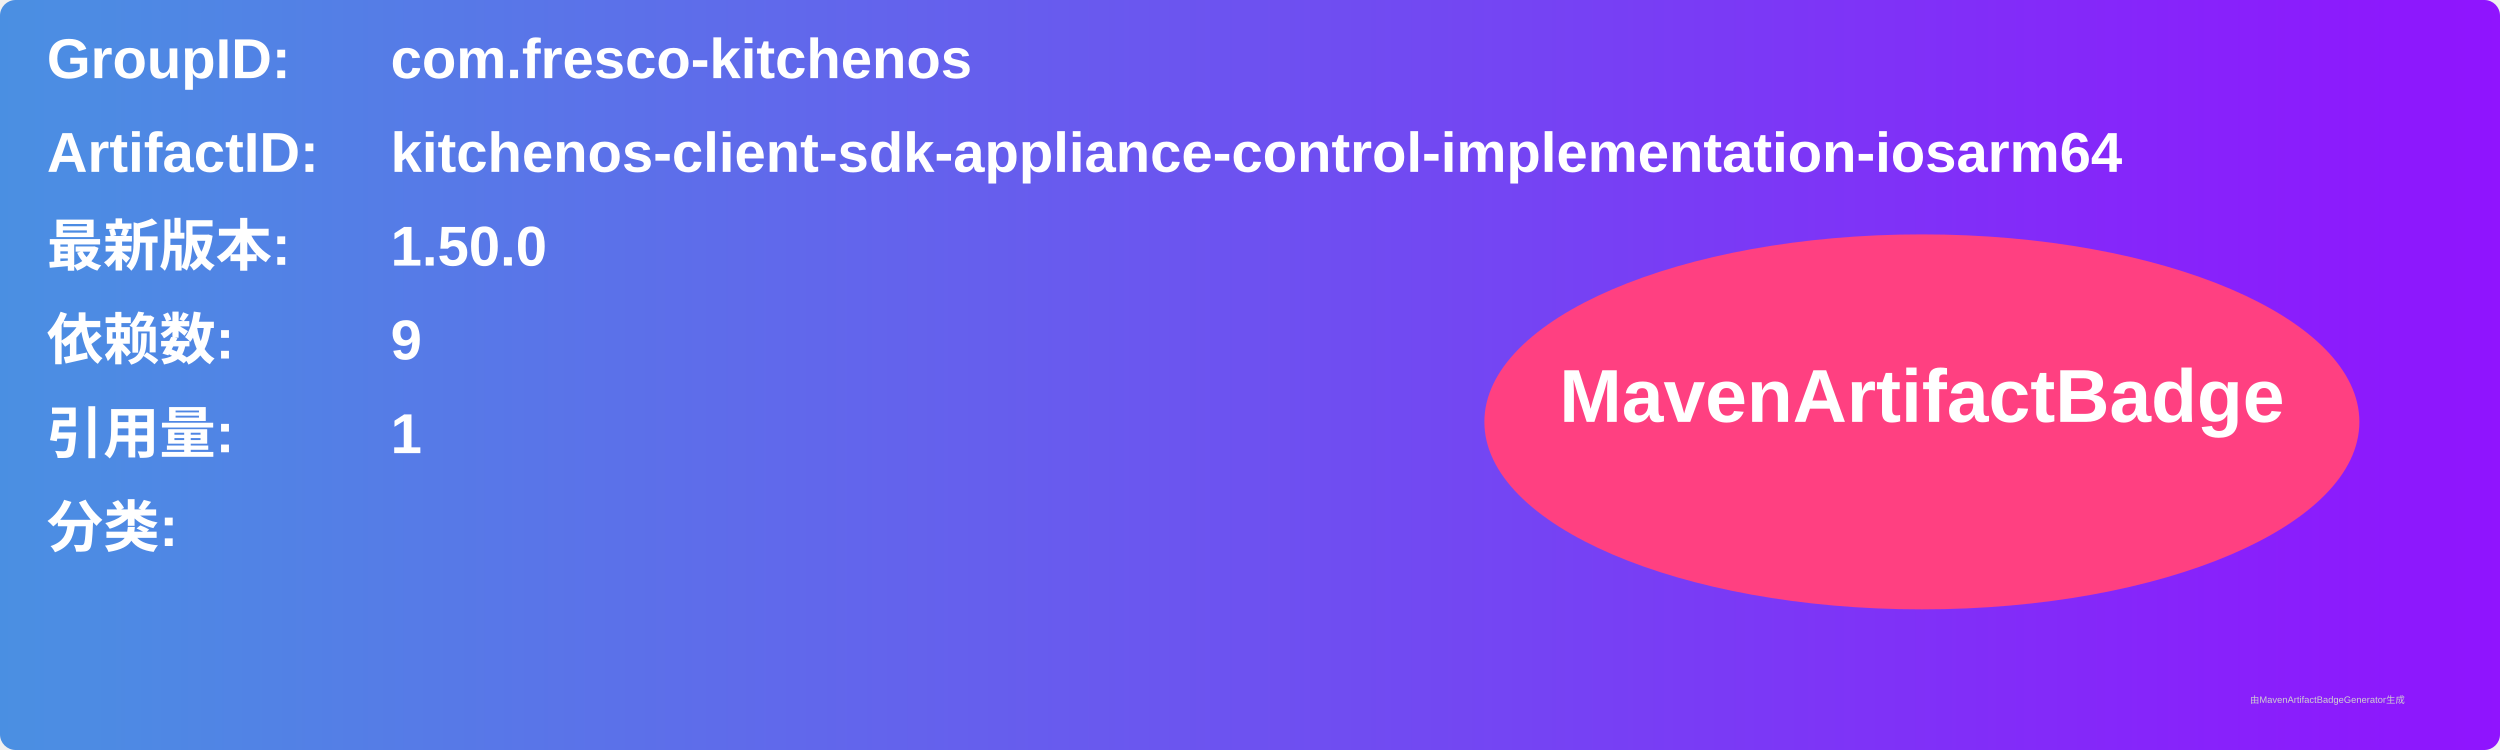
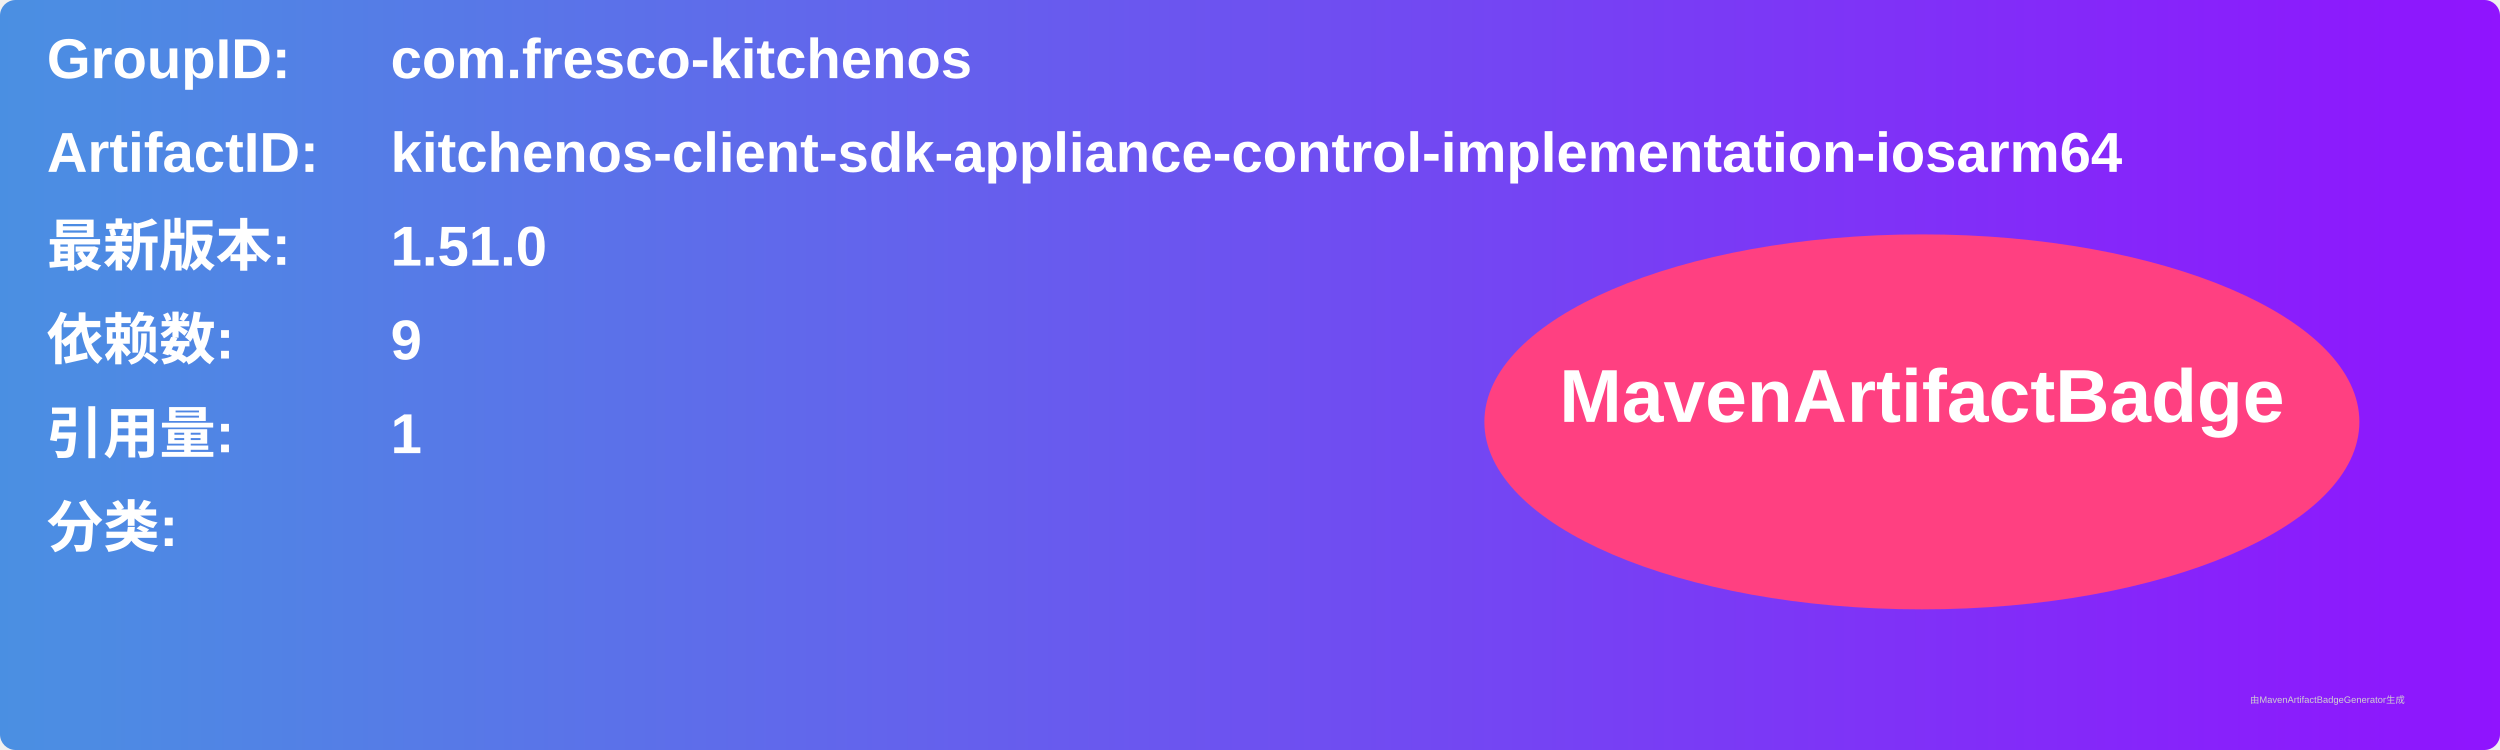
<svg xmlns="http://www.w3.org/2000/svg" width="800" height="240" viewBox="0 0 800 240">
  <linearGradient id="grad" x1="0%" y1="0%" x2="100%" y2="0%">
    <stop offset="0%" stop-color="#4a90e2" />
    <stop offset="100%" stop-color="#9013fe" />
  </linearGradient>
  <rect width="100%" height="100%" rx="5" ry="5" fill="url(#grad)" />
  <g transform="translate(15, 15)">
    <text x="0" y="10" font-family="Arial" font-size="18" fill="white" font-weight="bold" width="260">GroupID:</text>
    <text x="110" y="10" font-family="Arial" font-size="18" fill="white" font-weight="bold" width="460">com.fresco-kitchenos</text>
    <text x="0" y="40" font-family="Arial" font-size="18" fill="white" font-weight="bold" width="260">ArtifactID:</text>
    <text x="110" y="40" font-family="Arial" font-size="18" fill="white" font-weight="bold" width="460">kitchenos-client-sdk-appliance-control-implementation-iosarm64</text>
    <text x="0" y="70" font-family="Arial" font-size="18" fill="white" font-weight="bold">最新版本:</text>
    <text x="110" y="70" font-family="Arial" font-size="18" fill="white" font-weight="bold">
-       <tspan font-weight="bold">1.50.0</tspan>
+       <tspan font-weight="bold">1.51.0</tspan>
    </text>
    <text x="0" y="100" font-family="Arial" font-size="18" fill="white" font-weight="bold">依赖数: </text>
    <text x="110" y="100" font-family="Arial" font-size="18" fill="white">
      <tspan font-weight="bold">9</tspan>
    </text>
    <text x="0" y="130" font-family="Arial" font-size="18" fill="white" font-weight="bold">引用量: </text>
    <text x="110" y="130" font-family="Arial" font-size="18" fill="white">
      <tspan font-weight="bold">1</tspan>
    </text>
    <text x="0" y="160" font-family="Arial" font-size="18" fill="white" font-weight="bold">分类:</text>
    <text x="10" y="190" font-family="Arial" font-size="10" fill="white">
      <tspan font-weight="bold" />
    </text>
    <ellipse cx="600" cy="120" rx="140" ry="60" fill="#ff4081" />
    <text x="600" y="120" text-anchor="middle" font-family="Arial" font-size="24" fill="white" font-weight="bold">MavenArtifactBadge</text>
  </g>
  <text x="720" y="225" font-family="Arial" font-size="3" fill="#d0d0d0">由MavenArtifactBadgeGenerator生成</text>
</svg>
